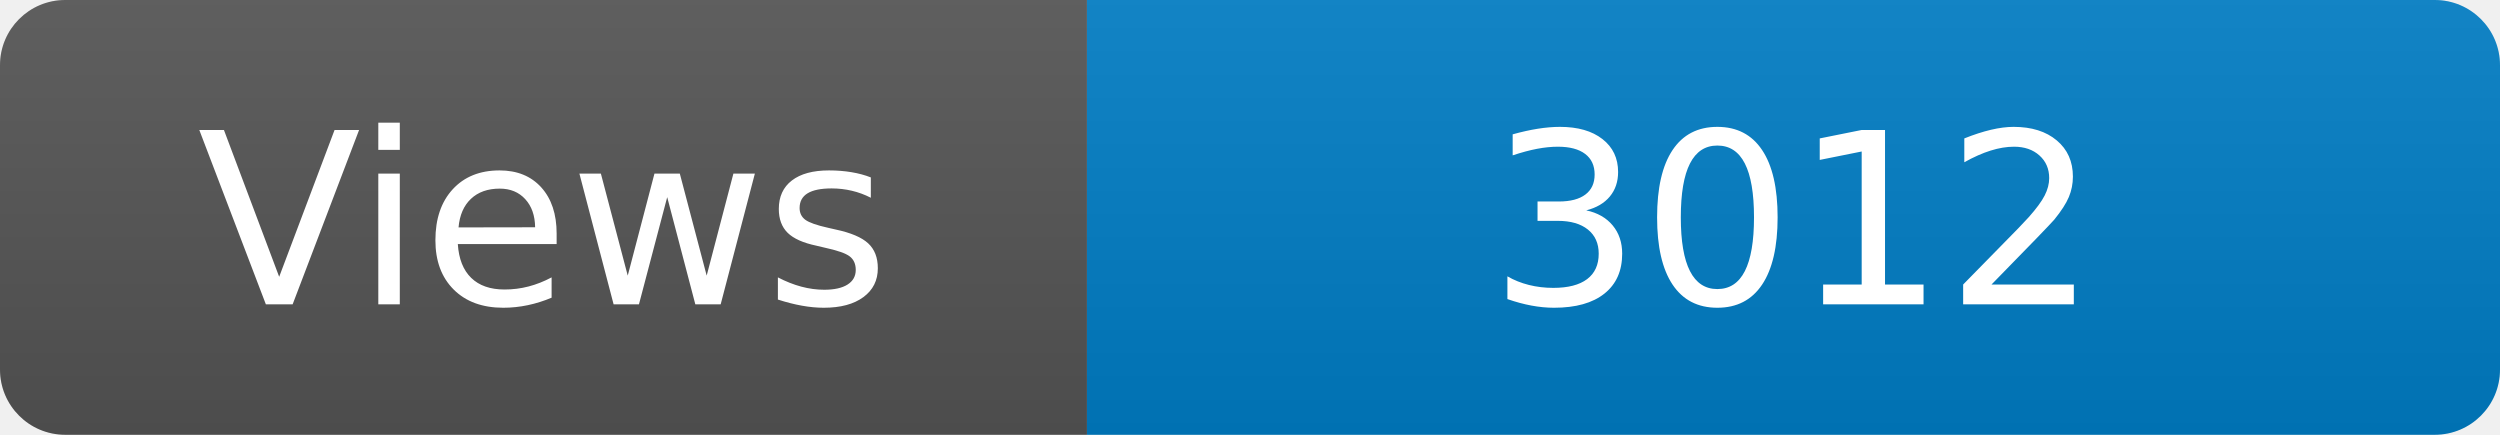
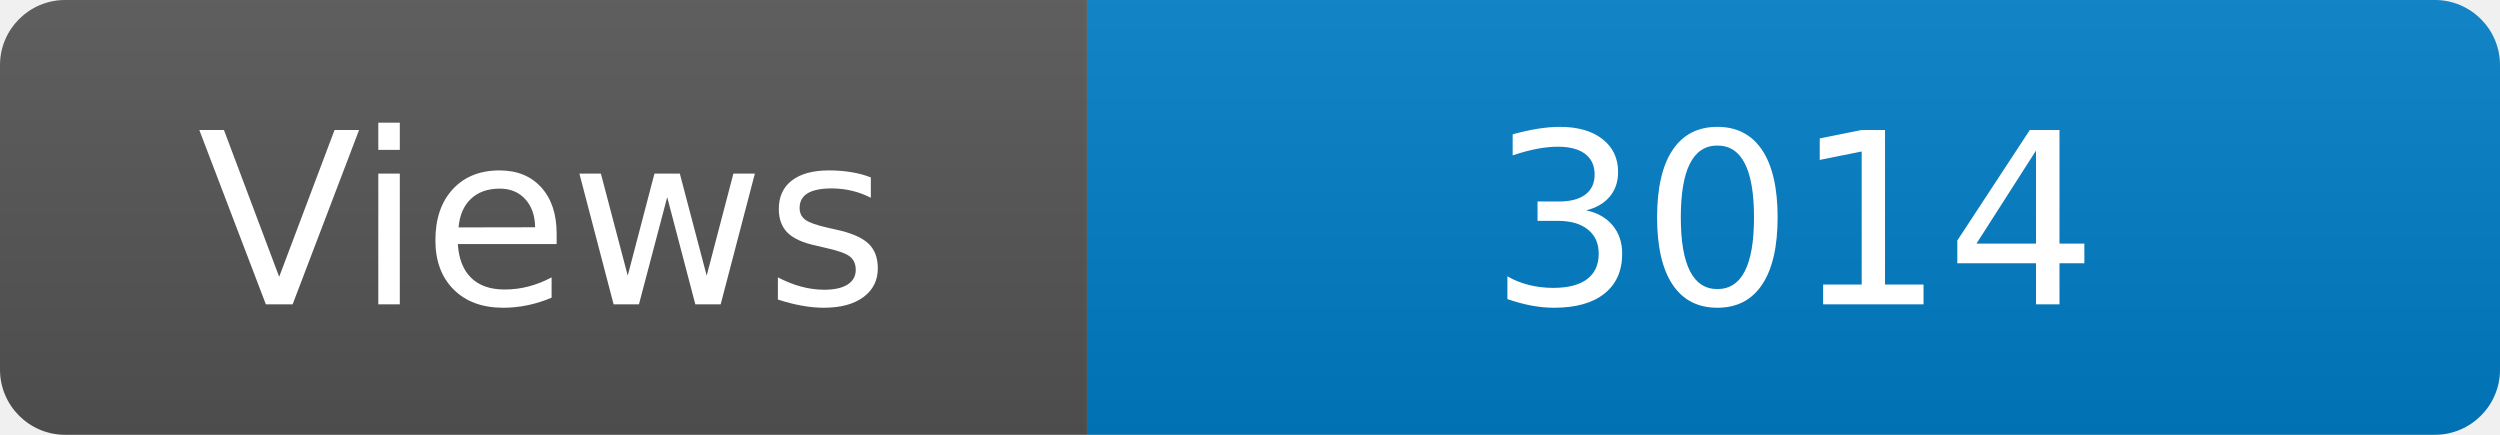
<svg xmlns="http://www.w3.org/2000/svg" width="115" height="20" role="img" aria-label="Maintained?: yes">
  <linearGradient id="s" x2="0" y2="100%">
    <stop offset="0" stop-color="#bbb" stop-opacity=".1" />
    <stop offset="1" stop-opacity=".1" />
  </linearGradient>
  <clipPath id="r">
    <rect width="115" height="20" rx="3" fill="#fff" />
  </clipPath>
  <g clip-path="url(#r)">
    <rect width="50" height="20" fill="#555" />
    <rect x="50" width="160" height="20" fill="#007ec6" />
    <rect width="115" height="20" fill="url(#s)" />
  </g>
  <g fill="#fff" text-anchor="middle" font-family="Verdana,Geneva,DejaVu Sans,sans-serif" font-size="110">
    <text x="250" y="140" transform="scale(.1)" fill="#fff">Views</text>
-     <text x="825" y="140" transform="scale(.1)" fill="#fff">3012</text>
+     <text x="825" y="140" transform="scale(.1)" fill="#fff">3014</text>
  </g>
</svg>
